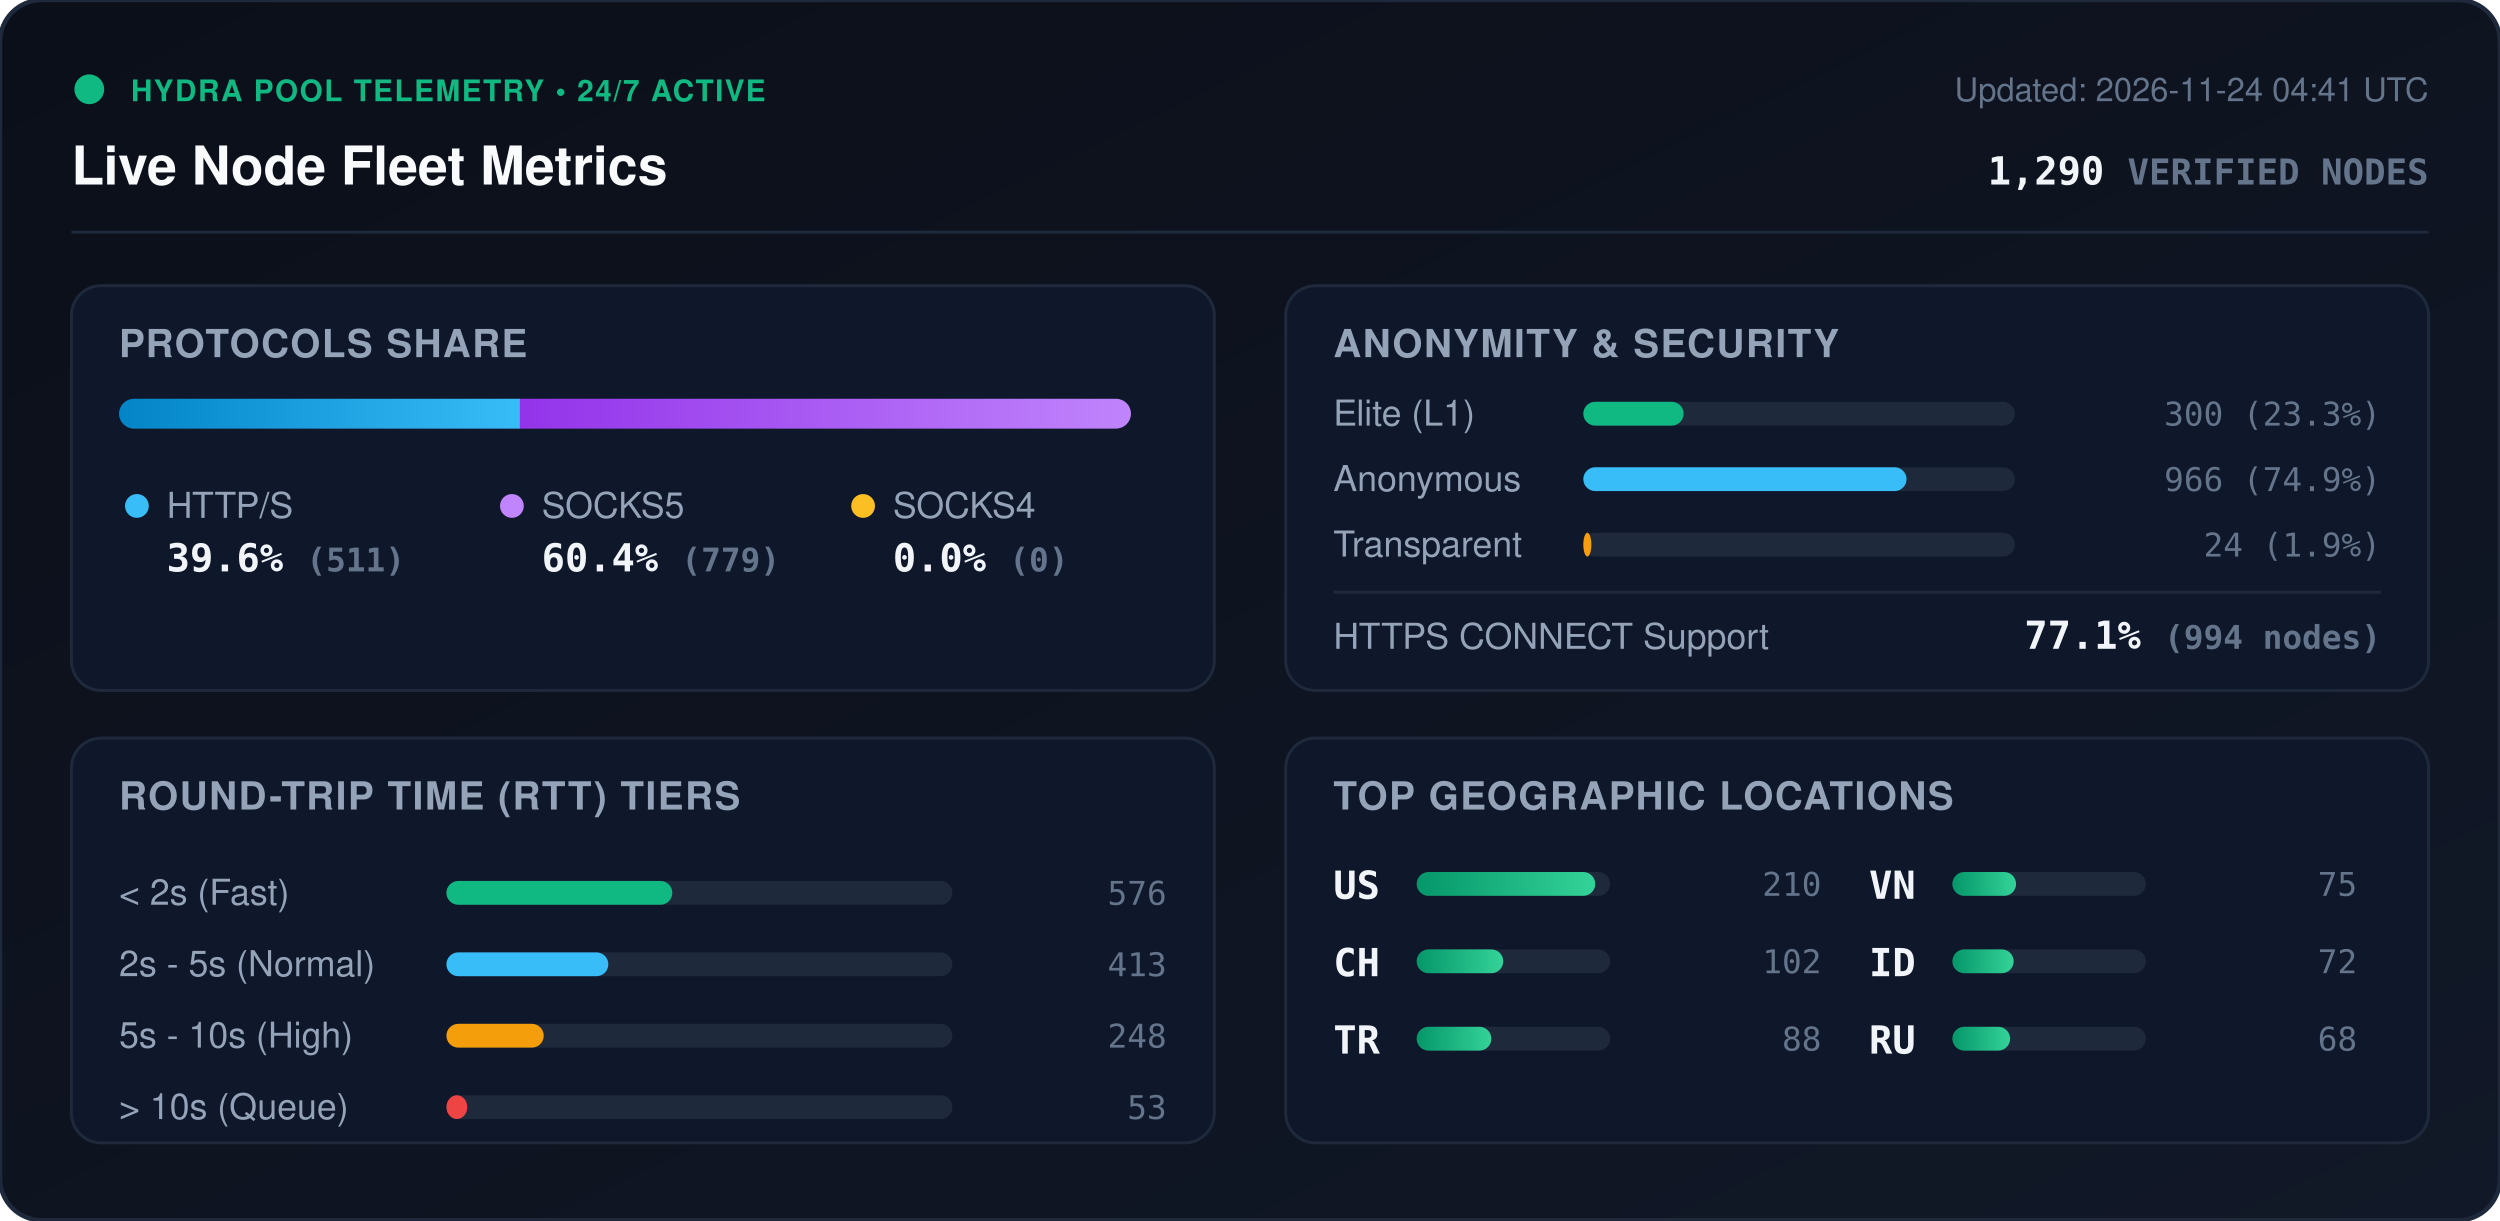
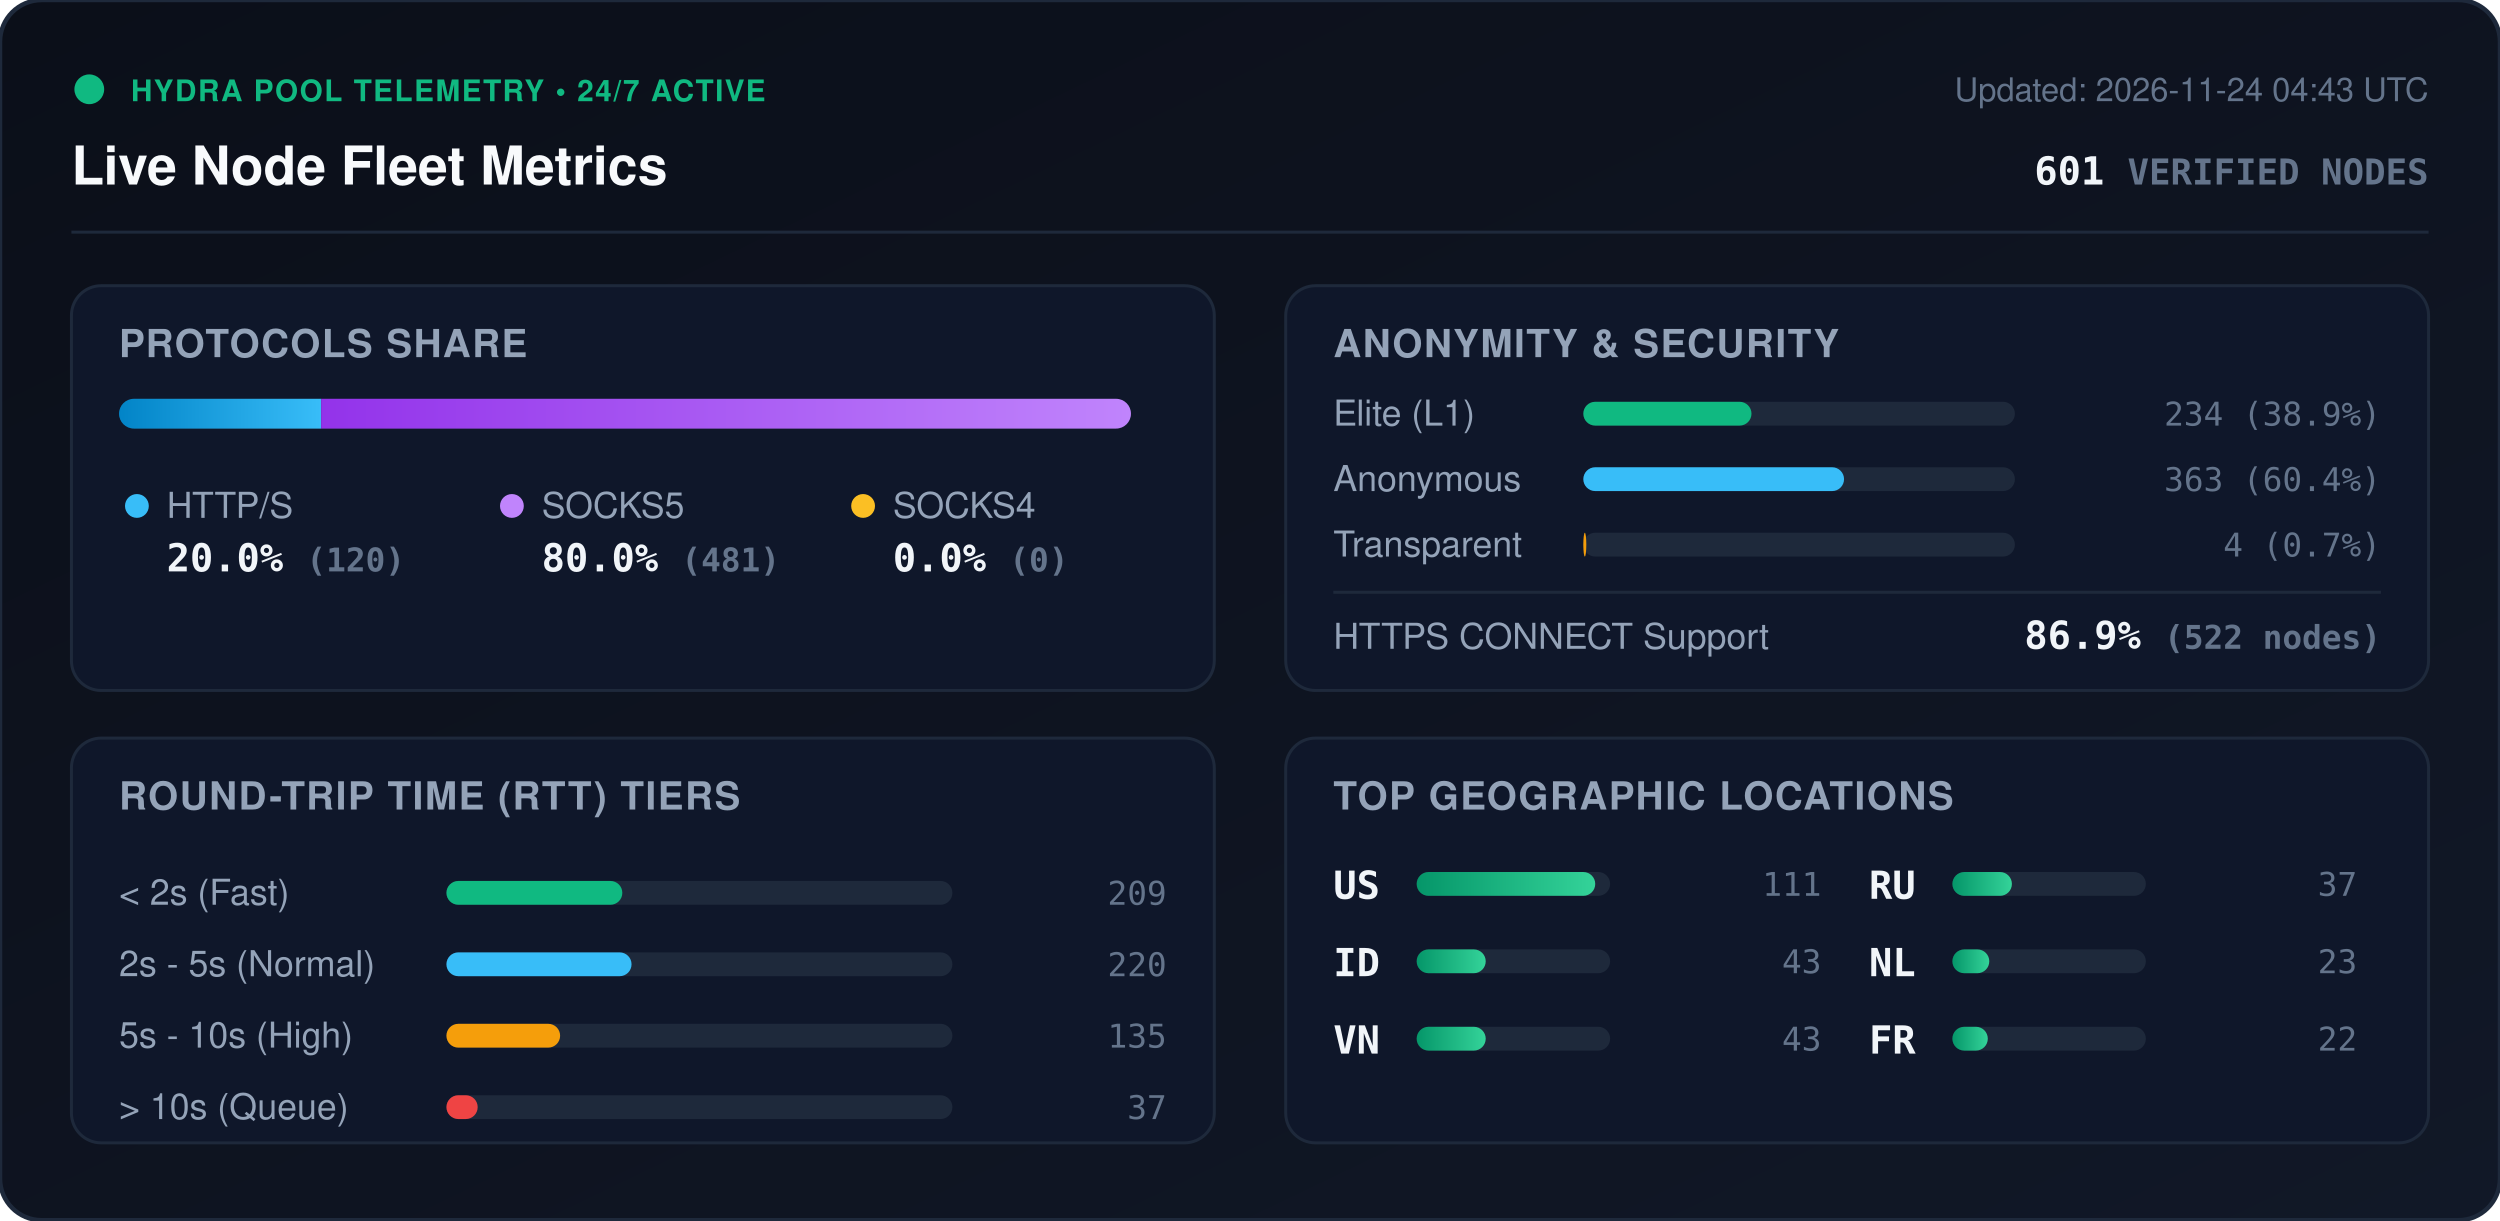
<svg xmlns="http://www.w3.org/2000/svg" viewBox="0 0 840 410" width="840" height="410" style="max-width: 100%; height: auto;">
  <defs>
    <linearGradient id="bg" x1="0%" y1="0%" x2="100%" y2="100%">
      <stop offset="0%" stop-color="#0b0f19" />
      <stop offset="100%" stop-color="#111827" />
    </linearGradient>
    <linearGradient id="bar-http" x1="0%" y1="0%" x2="100%" y2="0%">
      <stop offset="0%" stop-color="#0284c7" />
      <stop offset="100%" stop-color="#38bdf8" />
    </linearGradient>
    <linearGradient id="bar-socks5" x1="0%" y1="0%" x2="100%" y2="0%">
      <stop offset="0%" stop-color="#9333ea" />
      <stop offset="100%" stop-color="#c084fc" />
    </linearGradient>
    <linearGradient id="bar-socks4" x1="0%" y1="0%" x2="100%" y2="0%">
      <stop offset="0%" stop-color="#d97706" />
      <stop offset="100%" stop-color="#fbbf24" />
    </linearGradient>
    <linearGradient id="bar-green" x1="0%" y1="0%" x2="100%" y2="0%">
      <stop offset="0%" stop-color="#059669" />
      <stop offset="100%" stop-color="#34d399" />
    </linearGradient>
    <clipPath id="prog-track-clip">
      <rect width="340.0" height="10" rx="5" />
    </clipPath>
    <style>
      .title { font: 700 18px -apple-system, BlinkMacSystemFont, 'Segoe UI', Helvetica, Arial, sans-serif; fill: #f8fafc; }
      .sub { font: 500 11px -apple-system, BlinkMacSystemFont, 'Segoe UI', Helvetica, Arial, sans-serif; fill: #64748b; }
      .section-hdr { font: 600 13px -apple-system, BlinkMacSystemFont, 'Segoe UI', Helvetica, Arial, sans-serif; fill: #94a3b8; letter-spacing: 0.5px; }
      .metric-val { font: 700 13px -apple-system, BlinkMacSystemFont, 'Segoe UI', Helvetica, Arial, sans-serif; fill: #f1f5f9; }
      .metric-lbl { font: 500 12px -apple-system, BlinkMacSystemFont, 'Segoe UI', Helvetica, Arial, sans-serif; fill: #94a3b8; }
      .badge-txt { font: 700 10px -apple-system, BlinkMacSystemFont, 'Segoe UI', Helvetica, Arial, sans-serif; fill: #10b981; letter-spacing: 0.5px; }
      .mono { font-family: ui-monospace, SFMono-Regular, Menlo, Monaco, Consolas, monospace; }
      .pulse { animation: beacon 2s infinite ease-in-out; }
      @keyframes beacon { 0%, 100% { opacity: 1; } 50% { opacity: 0.35; } }
    </style>
  </defs>
  <rect width="840" height="410" rx="14" fill="url(#bg)" stroke="#1e293b" stroke-width="1.5" />
  <g transform="translate(24, 24)">
    <circle cx="6" cy="6" r="5" fill="#10b981" class="pulse" />
    <text x="20" y="10" class="badge-txt">HYDRA POOL TELEMETRY • 24/7 ACTIVE</text>
    <text x="0" y="38" class="title">Live Node Fleet Metrics</text>
-     <text x="792" y="10" text-anchor="end" class="sub">Updated: 2026-11-24 04:41 UTC</text>
-     <text x="792" y="38" text-anchor="end" class="metric-val mono" fill="#38bdf8">1,290 <tspan font-size="12" fill="#64748b">VERIFIED NODES</tspan>
+     <text x="792" y="10" text-anchor="end" class="sub">Updated: 2026-11-24 04:43 UTC</text>
+     <text x="792" y="38" text-anchor="end" class="metric-val mono" fill="#38bdf8">601 <tspan font-size="12" fill="#64748b">VERIFIED NODES</tspan>
    </text>
  </g>
  <line x1="24" y1="78" x2="816" y2="78" stroke="#1e293b" stroke-width="1" />
  <g transform="translate(24, 96)">
    <rect width="384" height="136" rx="10" fill="#0f172a" stroke="#1e293b" />
    <text x="16" y="24" class="section-hdr">PROTOCOLS SHARE</text>
    <g transform="translate(16, 38)">
      <rect width="340.0" height="10" rx="5" fill="#1e293b" />
      <g clip-path="url(#prog-track-clip)">
-         <rect x="0" width="134.7" height="10" fill="url(#bar-http)" />
-         <rect x="134.7" width="205.3" height="10" fill="url(#bar-socks5)" />
+         <rect x="0" width="67.9" height="10" fill="url(#bar-http)" />
+         <rect x="67.9" width="272.1" height="10" fill="url(#bar-socks5)" />
        <rect x="340.0" width="0.0" height="10" fill="url(#bar-socks4)" />
      </g>
    </g>
    <g transform="translate(16, 68)">
      <circle cx="6" cy="6" r="4" fill="#38bdf8" />
      <text x="16" y="10" class="metric-lbl">HTTP/S</text>
-       <text x="16" y="28" class="metric-val mono">39.6% <tspan font-size="11" fill="#64748b">(511)</tspan>
+       <text x="16" y="28" class="metric-val mono">20.0% <tspan font-size="11" fill="#64748b">(120)</tspan>
      </text>
      <circle cx="132" cy="6" r="4" fill="#c084fc" />
      <text x="142" y="10" class="metric-lbl">SOCKS5</text>
-       <text x="142" y="28" class="metric-val mono">60.4% <tspan font-size="11" fill="#64748b">(779)</tspan>
+       <text x="142" y="28" class="metric-val mono">80.0% <tspan font-size="11" fill="#64748b">(481)</tspan>
      </text>
      <circle cx="250" cy="6" r="4" fill="#fbbf24" />
      <text x="260" y="10" class="metric-lbl">SOCKS4</text>
      <text x="260" y="28" class="metric-val mono">0.0% <tspan font-size="11" fill="#64748b">(0)</tspan>
      </text>
    </g>
  </g>
  <g transform="translate(432, 96)">
    <rect width="384" height="136" rx="10" fill="#0f172a" stroke="#1e293b" />
    <text x="16" y="24" class="section-hdr">ANONYMITY &amp; SECURITY</text>
    <text x="16" y="47" class="metric-lbl">Elite (L1)</text>
    <rect x="100" y="39" width="145.0" height="8" rx="4" fill="#1e293b" />
-     <rect x="100" y="39" width="33.7" height="8" rx="4" fill="#10b981" />
-     <text x="368" y="47" text-anchor="end" class="mono sub" fill="#e2e8f0">300 (23.3%)</text>
+     <rect x="100" y="39" width="56.5" height="8" rx="4" fill="#10b981" />
+     <text x="368" y="47" text-anchor="end" class="mono sub" fill="#e2e8f0">234 (38.9%)</text>
    <text x="16" y="69" class="metric-lbl">Anonymous</text>
    <rect x="100" y="61" width="145.0" height="8" rx="4" fill="#1e293b" />
-     <rect x="100" y="61" width="108.6" height="8" rx="4" fill="#38bdf8" />
-     <text x="368" y="69" text-anchor="end" class="mono sub" fill="#e2e8f0">966 (74.9%)</text>
+     <rect x="100" y="61" width="87.6" height="8" rx="4" fill="#38bdf8" />
+     <text x="368" y="69" text-anchor="end" class="mono sub" fill="#e2e8f0">363 (60.4%)</text>
    <text x="16" y="91" class="metric-lbl">Transparent</text>
    <rect x="100" y="83" width="145.0" height="8" rx="4" fill="#1e293b" />
-     <rect x="100" y="83" width="2.7" height="8" rx="4" fill="#f59e0b" />
-     <text x="368" y="91" text-anchor="end" class="mono sub" fill="#e2e8f0">24 (1.9%)</text>
+     <rect x="100" y="83" width="1.0" height="8" rx="4" fill="#f59e0b" />
+     <text x="368" y="91" text-anchor="end" class="mono sub" fill="#e2e8f0">4 (0.7%)</text>
    <line x1="16" y1="103" x2="368" y2="103" stroke="#1e293b" stroke-width="1" />
    <text x="16" y="122" class="metric-lbl">HTTPS CONNECT Support</text>
-     <text x="368" y="122" text-anchor="end" class="metric-val mono" fill="#34d399">77.1% <tspan font-size="11" fill="#64748b">(994 nodes)</tspan>
+     <text x="368" y="122" text-anchor="end" class="metric-val mono" fill="#34d399">86.9% <tspan font-size="11" fill="#64748b">(522 nodes)</tspan>
    </text>
  </g>
  <g transform="translate(24, 248)">
    <rect width="384" height="136" rx="10" fill="#0f172a" stroke="#1e293b" />
    <text x="16" y="24" class="section-hdr">ROUND-TRIP TIME (RTT) TIERS</text>
    <g transform="translate(16, 42)">
      <text x="0" y="14" class="metric-lbl">&lt; 2s (Fast)</text>
      <rect x="110" y="6" width="170" height="8" rx="4" fill="#1e293b" />
-       <rect x="110" y="6" width="75.9" height="8" rx="4" fill="#10b981" />
-       <text x="352" y="14" text-anchor="end" class="mono sub">576</text>
+       <rect x="110" y="6" width="59.1" height="8" rx="4" fill="#10b981" />
+       <text x="352" y="14" text-anchor="end" class="mono sub">209</text>
      <text x="0" y="38" class="metric-lbl">2s - 5s (Normal)</text>
      <rect x="110" y="30" width="170" height="8" rx="4" fill="#1e293b" />
-       <rect x="110" y="30" width="54.4" height="8" rx="4" fill="#38bdf8" />
-       <text x="352" y="38" text-anchor="end" class="mono sub">413</text>
+       <rect x="110" y="30" width="62.2" height="8" rx="4" fill="#38bdf8" />
+       <text x="352" y="38" text-anchor="end" class="mono sub">220</text>
      <text x="0" y="62" class="metric-lbl">5s - 10s (High)</text>
      <rect x="110" y="54" width="170" height="8" rx="4" fill="#1e293b" />
-       <rect x="110" y="54" width="32.7" height="8" rx="4" fill="#f59e0b" />
-       <text x="352" y="62" text-anchor="end" class="mono sub">248</text>
+       <rect x="110" y="54" width="38.2" height="8" rx="4" fill="#f59e0b" />
+       <text x="352" y="62" text-anchor="end" class="mono sub">135</text>
      <text x="0" y="86" class="metric-lbl">&gt; 10s (Queue)</text>
      <rect x="110" y="78" width="170" height="8" rx="4" fill="#1e293b" />
-       <rect x="110" y="78" width="7.0" height="8" rx="4" fill="#ef4444" />
-       <text x="352" y="86" text-anchor="end" class="mono sub">53</text>
+       <rect x="110" y="78" width="10.5" height="8" rx="4" fill="#ef4444" />
+       <text x="352" y="86" text-anchor="end" class="mono sub">37</text>
    </g>
  </g>
  <g transform="translate(432, 248)">
    <rect width="384" height="136" rx="10" fill="#0f172a" stroke="#1e293b" />
    <text x="16" y="24" class="section-hdr">TOP GEOGRAPHIC LOCATIONS</text>
    <g transform="translate(16, 42)">
      <g transform="translate(0, 0)">
        <text x="0" y="12" class="mono metric-val" font-size="12">US</text>
        <rect x="28" y="3" width="65" height="8" rx="4" fill="#1e293b" />
        <rect x="28" y="3" width="60.0" height="8" rx="4" fill="url(#bar-green)" />
-         <text x="164" y="11" text-anchor="end" class="mono sub">210</text>
+         <text x="164" y="11" text-anchor="end" class="mono sub">111</text>
      </g>
      <g transform="translate(0, 26)">
-         <text x="0" y="12" class="mono metric-val" font-size="12">CH</text>
+         <text x="0" y="12" class="mono metric-val" font-size="12">ID</text>
        <rect x="28" y="3" width="65" height="8" rx="4" fill="#1e293b" />
-         <rect x="28" y="3" width="29.1" height="8" rx="4" fill="url(#bar-green)" />
-         <text x="164" y="11" text-anchor="end" class="mono sub">102</text>
+         <rect x="28" y="3" width="23.2" height="8" rx="4" fill="url(#bar-green)" />
+         <text x="164" y="11" text-anchor="end" class="mono sub">43</text>
      </g>
      <g transform="translate(0, 52)">
-         <text x="0" y="12" class="mono metric-val" font-size="12">TR</text>
+         <text x="0" y="12" class="mono metric-val" font-size="12">VN</text>
        <rect x="28" y="3" width="65" height="8" rx="4" fill="#1e293b" />
-         <rect x="28" y="3" width="25.1" height="8" rx="4" fill="url(#bar-green)" />
-         <text x="164" y="11" text-anchor="end" class="mono sub">88</text>
+         <rect x="28" y="3" width="23.2" height="8" rx="4" fill="url(#bar-green)" />
+         <text x="164" y="11" text-anchor="end" class="mono sub">43</text>
      </g>
      <g transform="translate(180, 0)">
-         <text x="0" y="12" class="mono metric-val" font-size="12">VN</text>
+         <text x="0" y="12" class="mono metric-val" font-size="12">RU</text>
        <rect x="28" y="3" width="65" height="8" rx="4" fill="#1e293b" />
-         <rect x="28" y="3" width="21.4" height="8" rx="4" fill="url(#bar-green)" />
-         <text x="164" y="11" text-anchor="end" class="mono sub">75</text>
+         <rect x="28" y="3" width="20.0" height="8" rx="4" fill="url(#bar-green)" />
+         <text x="164" y="11" text-anchor="end" class="mono sub">37</text>
      </g>
      <g transform="translate(180, 26)">
-         <text x="0" y="12" class="mono metric-val" font-size="12">ID</text>
+         <text x="0" y="12" class="mono metric-val" font-size="12">NL</text>
        <rect x="28" y="3" width="65" height="8" rx="4" fill="#1e293b" />
-         <rect x="28" y="3" width="20.6" height="8" rx="4" fill="url(#bar-green)" />
-         <text x="164" y="11" text-anchor="end" class="mono sub">72</text>
+         <rect x="28" y="3" width="12.4" height="8" rx="4" fill="url(#bar-green)" />
+         <text x="164" y="11" text-anchor="end" class="mono sub">23</text>
      </g>
      <g transform="translate(180, 52)">
-         <text x="0" y="12" class="mono metric-val" font-size="12">RU</text>
+         <text x="0" y="12" class="mono metric-val" font-size="12">FR</text>
        <rect x="28" y="3" width="65" height="8" rx="4" fill="#1e293b" />
-         <rect x="28" y="3" width="19.4" height="8" rx="4" fill="url(#bar-green)" />
-         <text x="164" y="11" text-anchor="end" class="mono sub">68</text>
+         <rect x="28" y="3" width="11.9" height="8" rx="4" fill="url(#bar-green)" />
+         <text x="164" y="11" text-anchor="end" class="mono sub">22</text>
      </g>
    </g>
  </g>
</svg>
